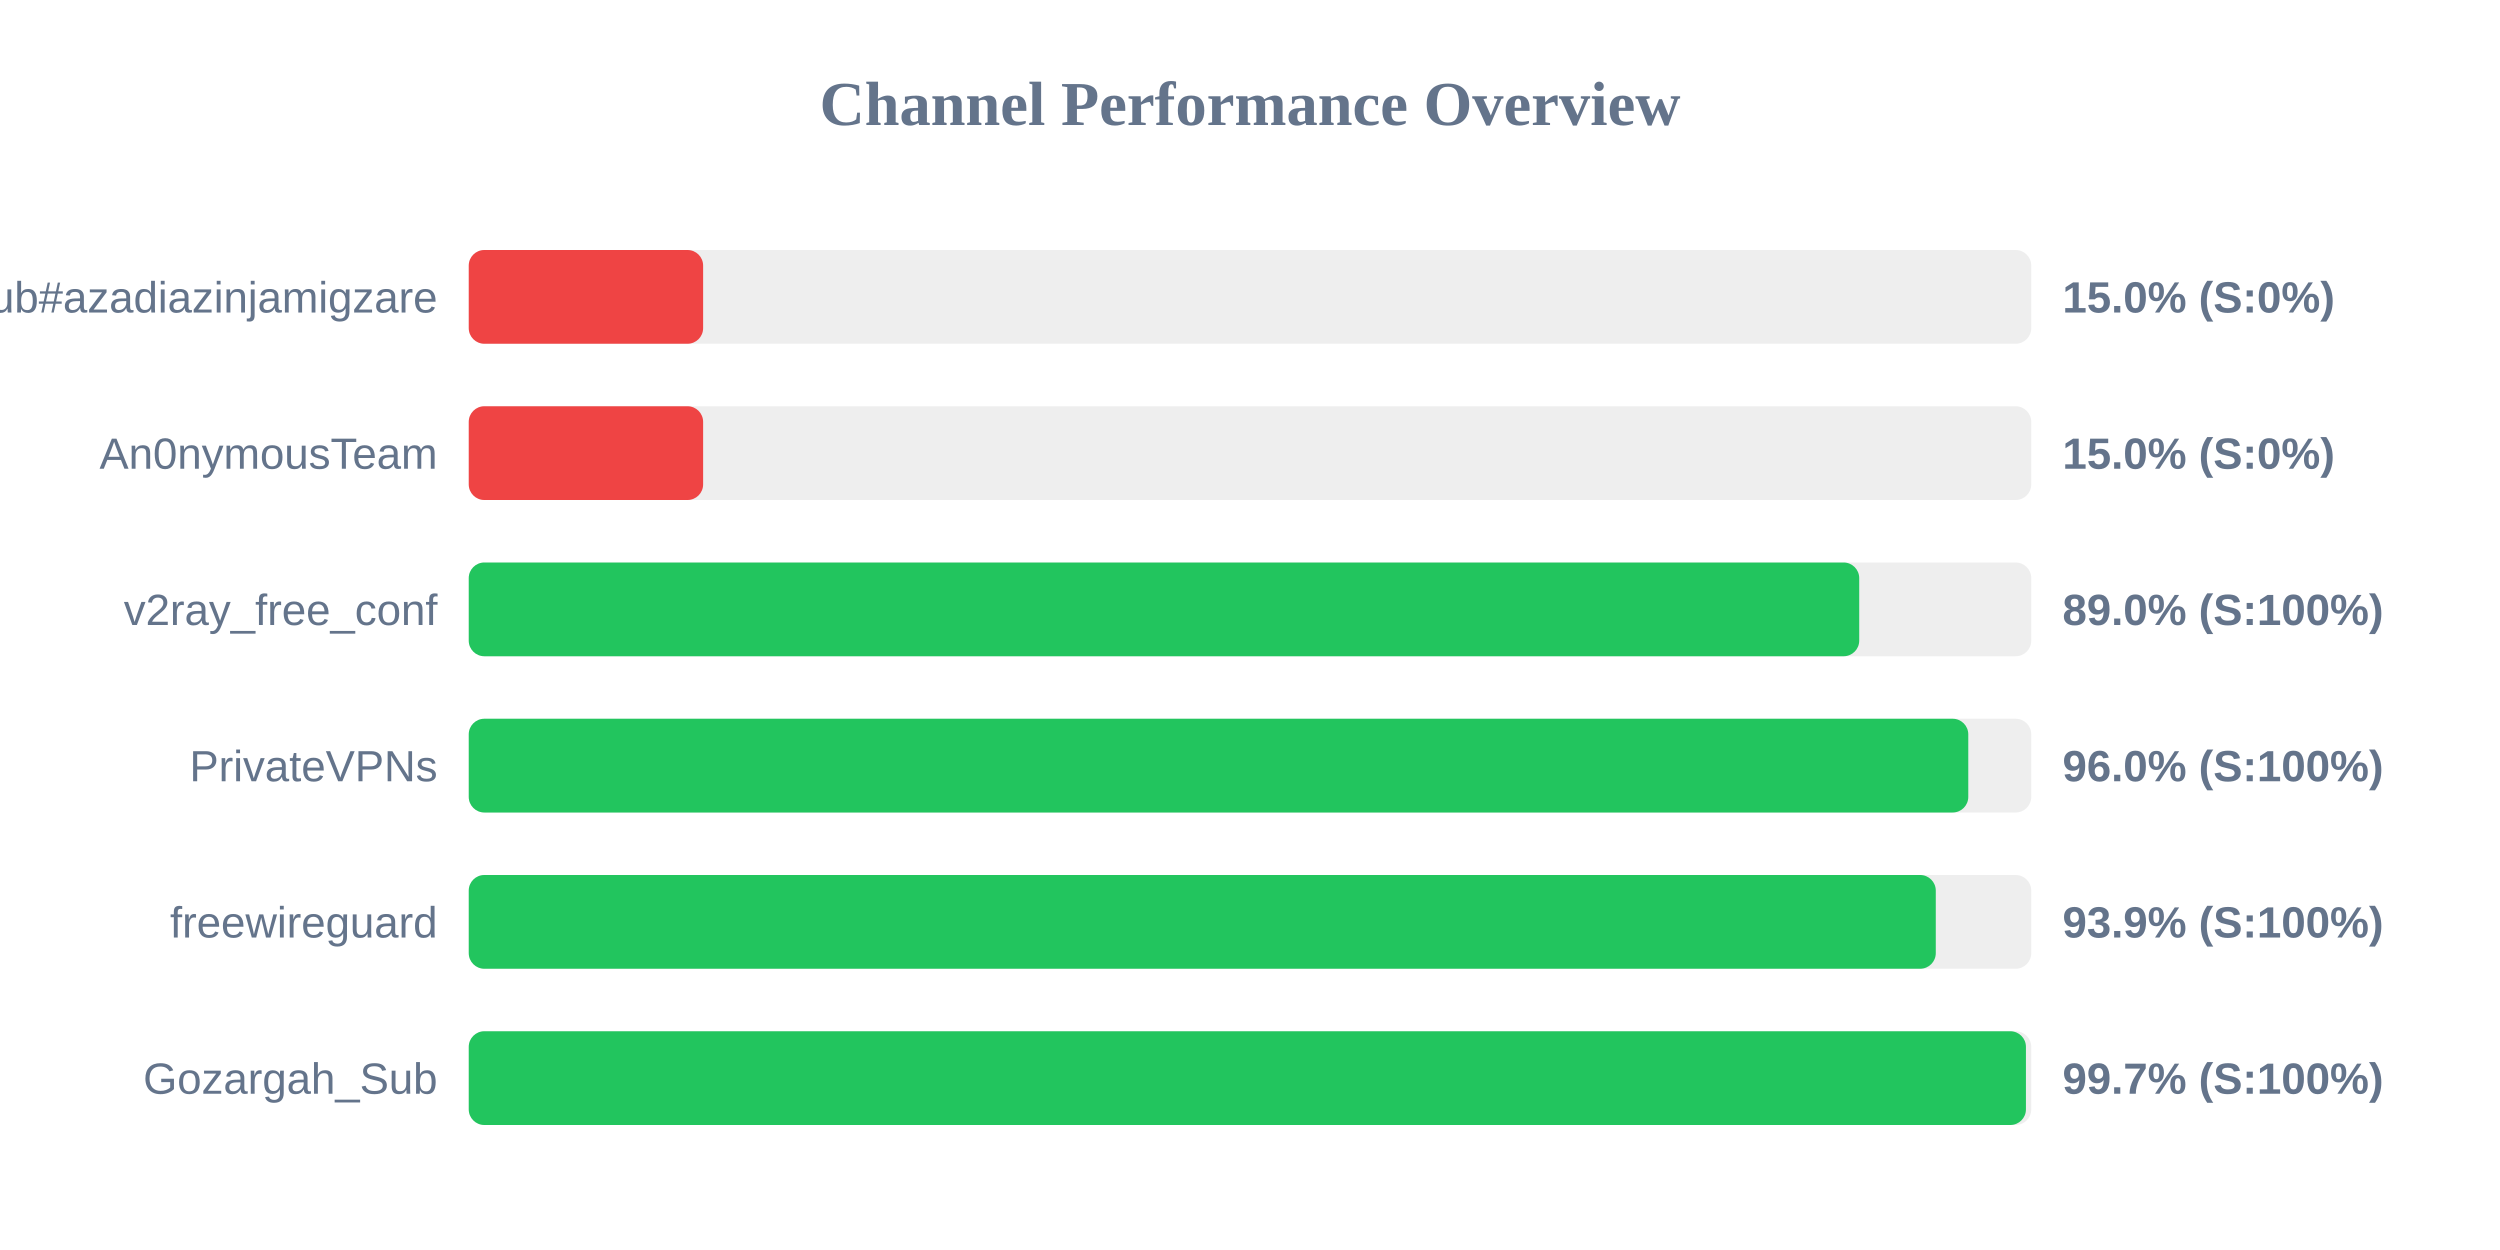
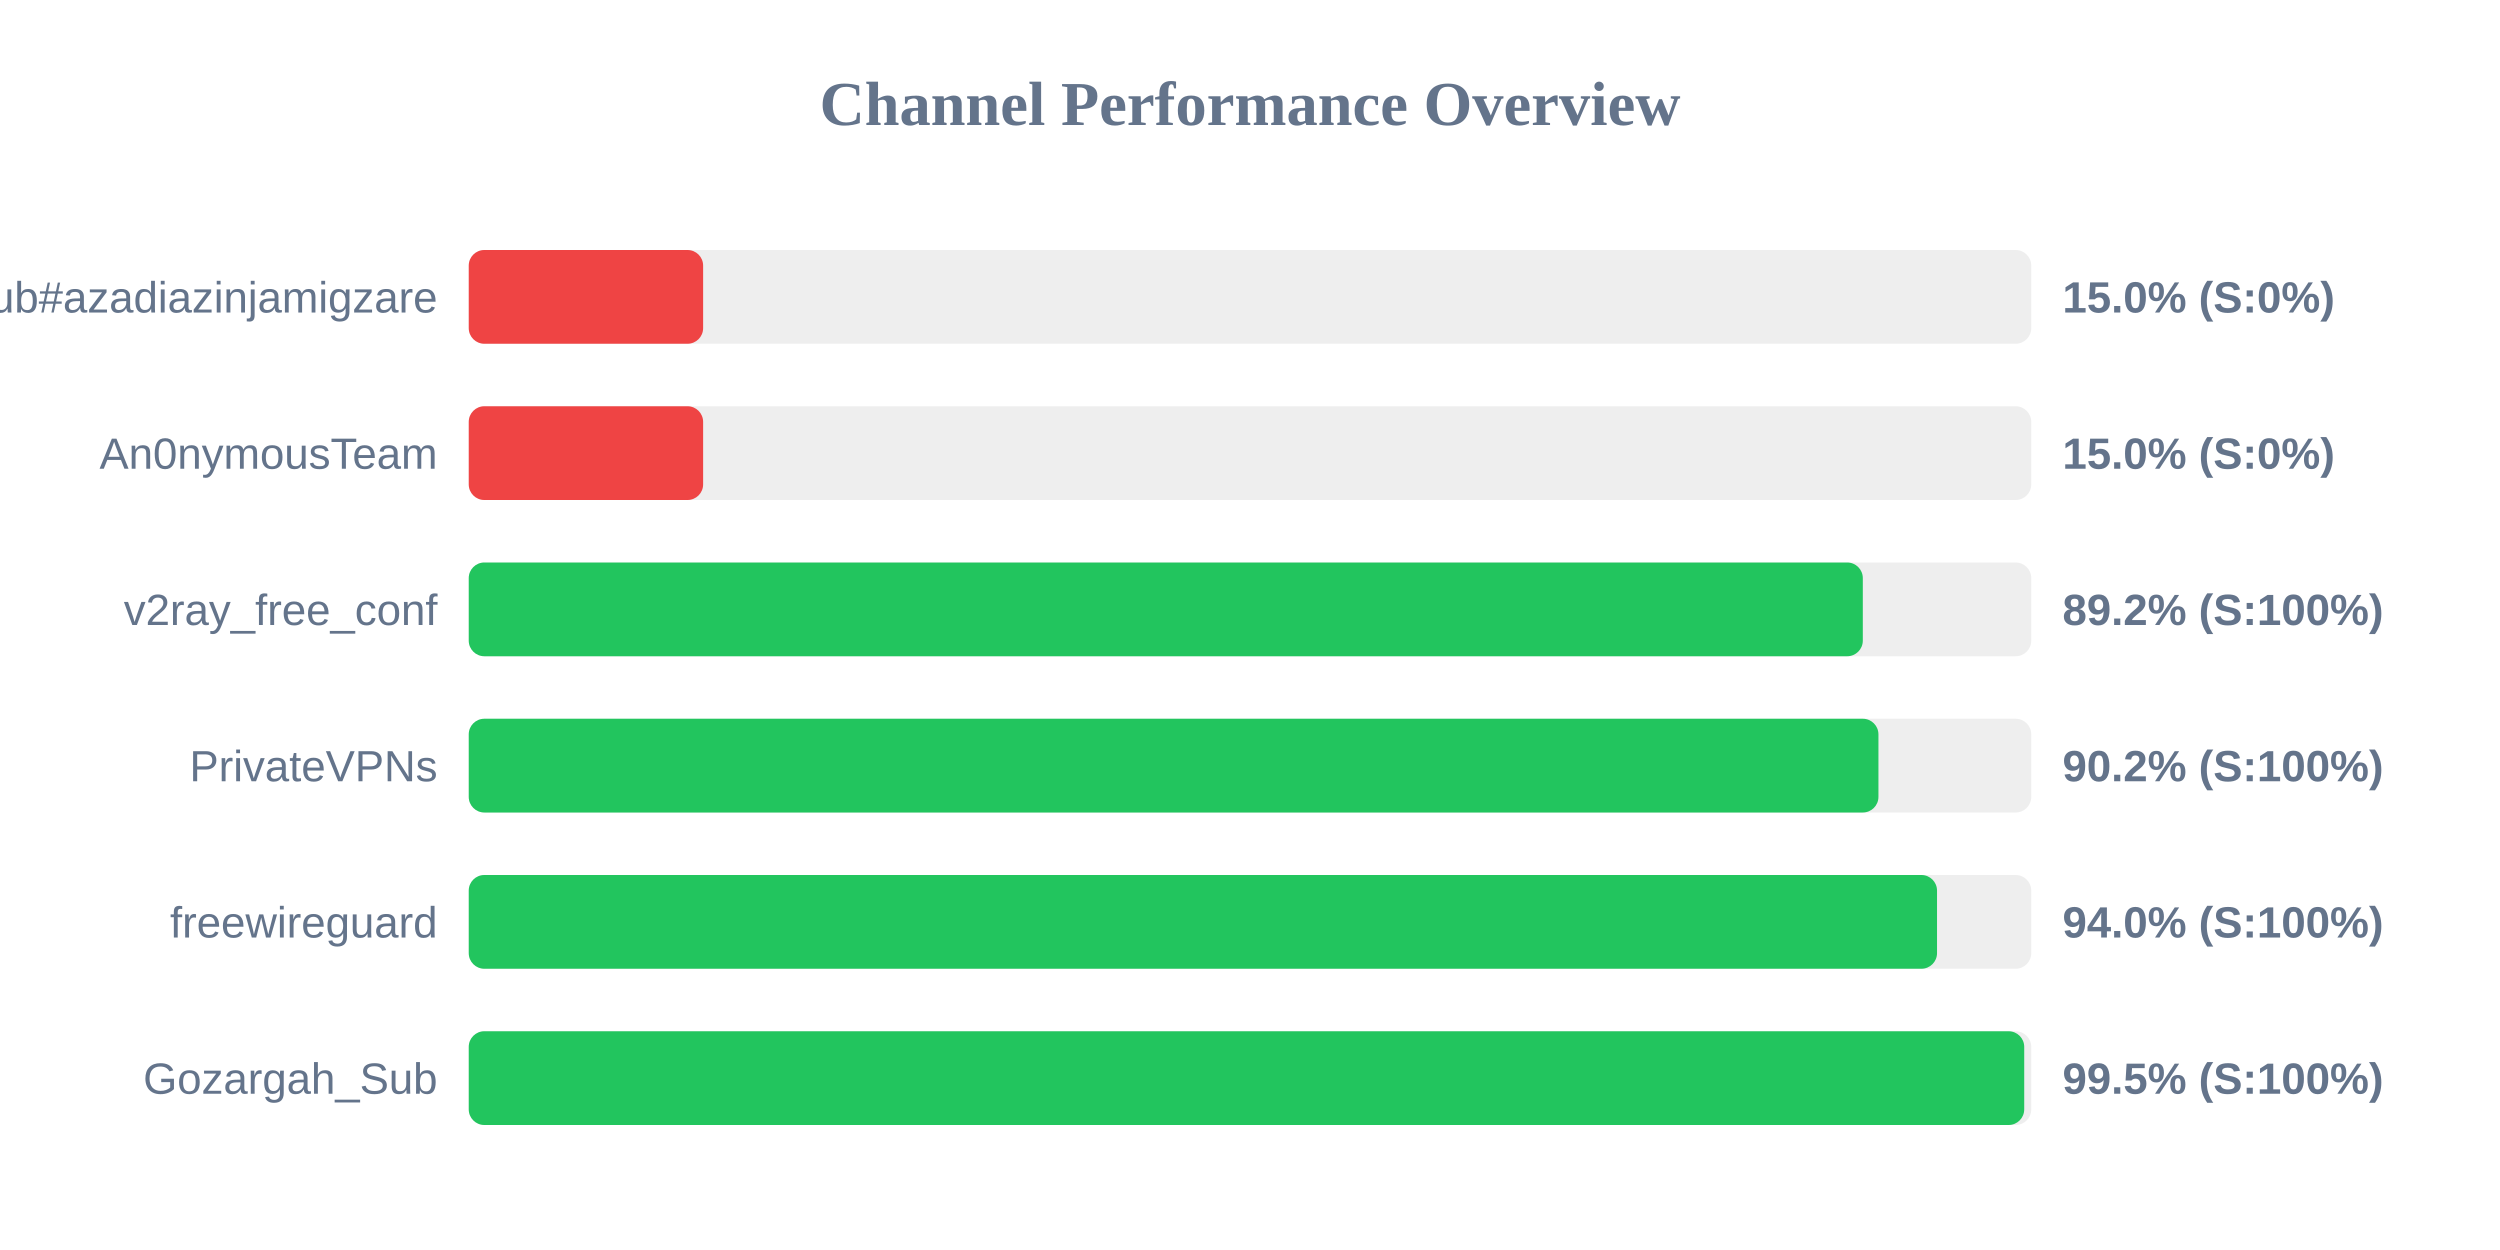
<svg xmlns="http://www.w3.org/2000/svg" width="800" height="400" version="1.1">
  <style>
        .row { font: 14px Arial; fill: #64748b; }
        .score { font: bold 14px Arial; fill: #64748b; }
    </style>
  <text x="400" y="40" text-anchor="middle" font-size="20px" font-weight="bold" fill="#64748b">Channel Performance Overview</text>
  <rect x="150" y="80" width="500" height="30" fill="#eee" rx="5" />
  <rect x="150" y="80" width="75.0" height="30" fill="#ef4444" rx="5" />
  <text x="140" y="100" text-anchor="end" class="row">Sub#azadiazinjamigzare</text>
  <text x="660" y="100" text-anchor="start" class="score">15.0% (S:0%)</text>
  <rect x="150" y="130" width="500" height="30" fill="#eee" rx="5" />
  <rect x="150" y="130" width="75.0" height="30" fill="#ef4444" rx="5" />
  <text x="140" y="150" text-anchor="end" class="row">An0nymousTeam</text>
  <text x="660" y="150" text-anchor="start" class="score">15.0% (S:0%)</text>
  <rect x="150" y="180" width="500" height="30" fill="#eee" rx="5" />
-   <rect x="150" y="180" width="444.95" height="30" fill="#22c55e" rx="5" />
+   <rect x="150" y="180" width="446.1" height="30" fill="#22c55e" rx="5" />
  <text x="140" y="200" text-anchor="end" class="row">v2ray_free_conf</text>
-   <text x="660" y="200" text-anchor="start" class="score">89.0% (S:100%)</text>
+   <text x="660" y="200" text-anchor="start" class="score">89.2% (S:100%)</text>
  <rect x="150" y="230" width="500" height="30" fill="#eee" rx="5" />
-   <rect x="150" y="230" width="479.85" height="30" fill="#22c55e" rx="5" />
+   <rect x="150" y="230" width="451.1" height="30" fill="#22c55e" rx="5" />
  <text x="140" y="250" text-anchor="end" class="row">PrivateVPNs</text>
-   <text x="660" y="250" text-anchor="start" class="score">96.0% (S:100%)</text>
+   <text x="660" y="250" text-anchor="start" class="score">90.2% (S:100%)</text>
  <rect x="150" y="280" width="500" height="30" fill="#eee" rx="5" />
-   <rect x="150" y="280" width="469.45" height="30" fill="#22c55e" rx="5" />
+   <rect x="150" y="280" width="469.85" height="30" fill="#22c55e" rx="5" />
  <text x="140" y="300" text-anchor="end" class="row">freewireguard</text>
-   <text x="660" y="300" text-anchor="start" class="score">93.9% (S:100%)</text>
+   <text x="660" y="300" text-anchor="start" class="score">94.0% (S:100%)</text>
  <rect x="150" y="330" width="500" height="30" fill="#eee" rx="5" />
-   <rect x="150" y="330" width="498.3" height="30" fill="#22c55e" rx="5" />
+   <rect x="150" y="330" width="497.75" height="30" fill="#22c55e" rx="5" />
  <text x="140" y="350" text-anchor="end" class="row">Gozargah_Sub</text>
-   <text x="660" y="350" text-anchor="start" class="score">99.7% (S:100%)</text>
+   <text x="660" y="350" text-anchor="start" class="score">99.5% (S:100%)</text>
</svg>
